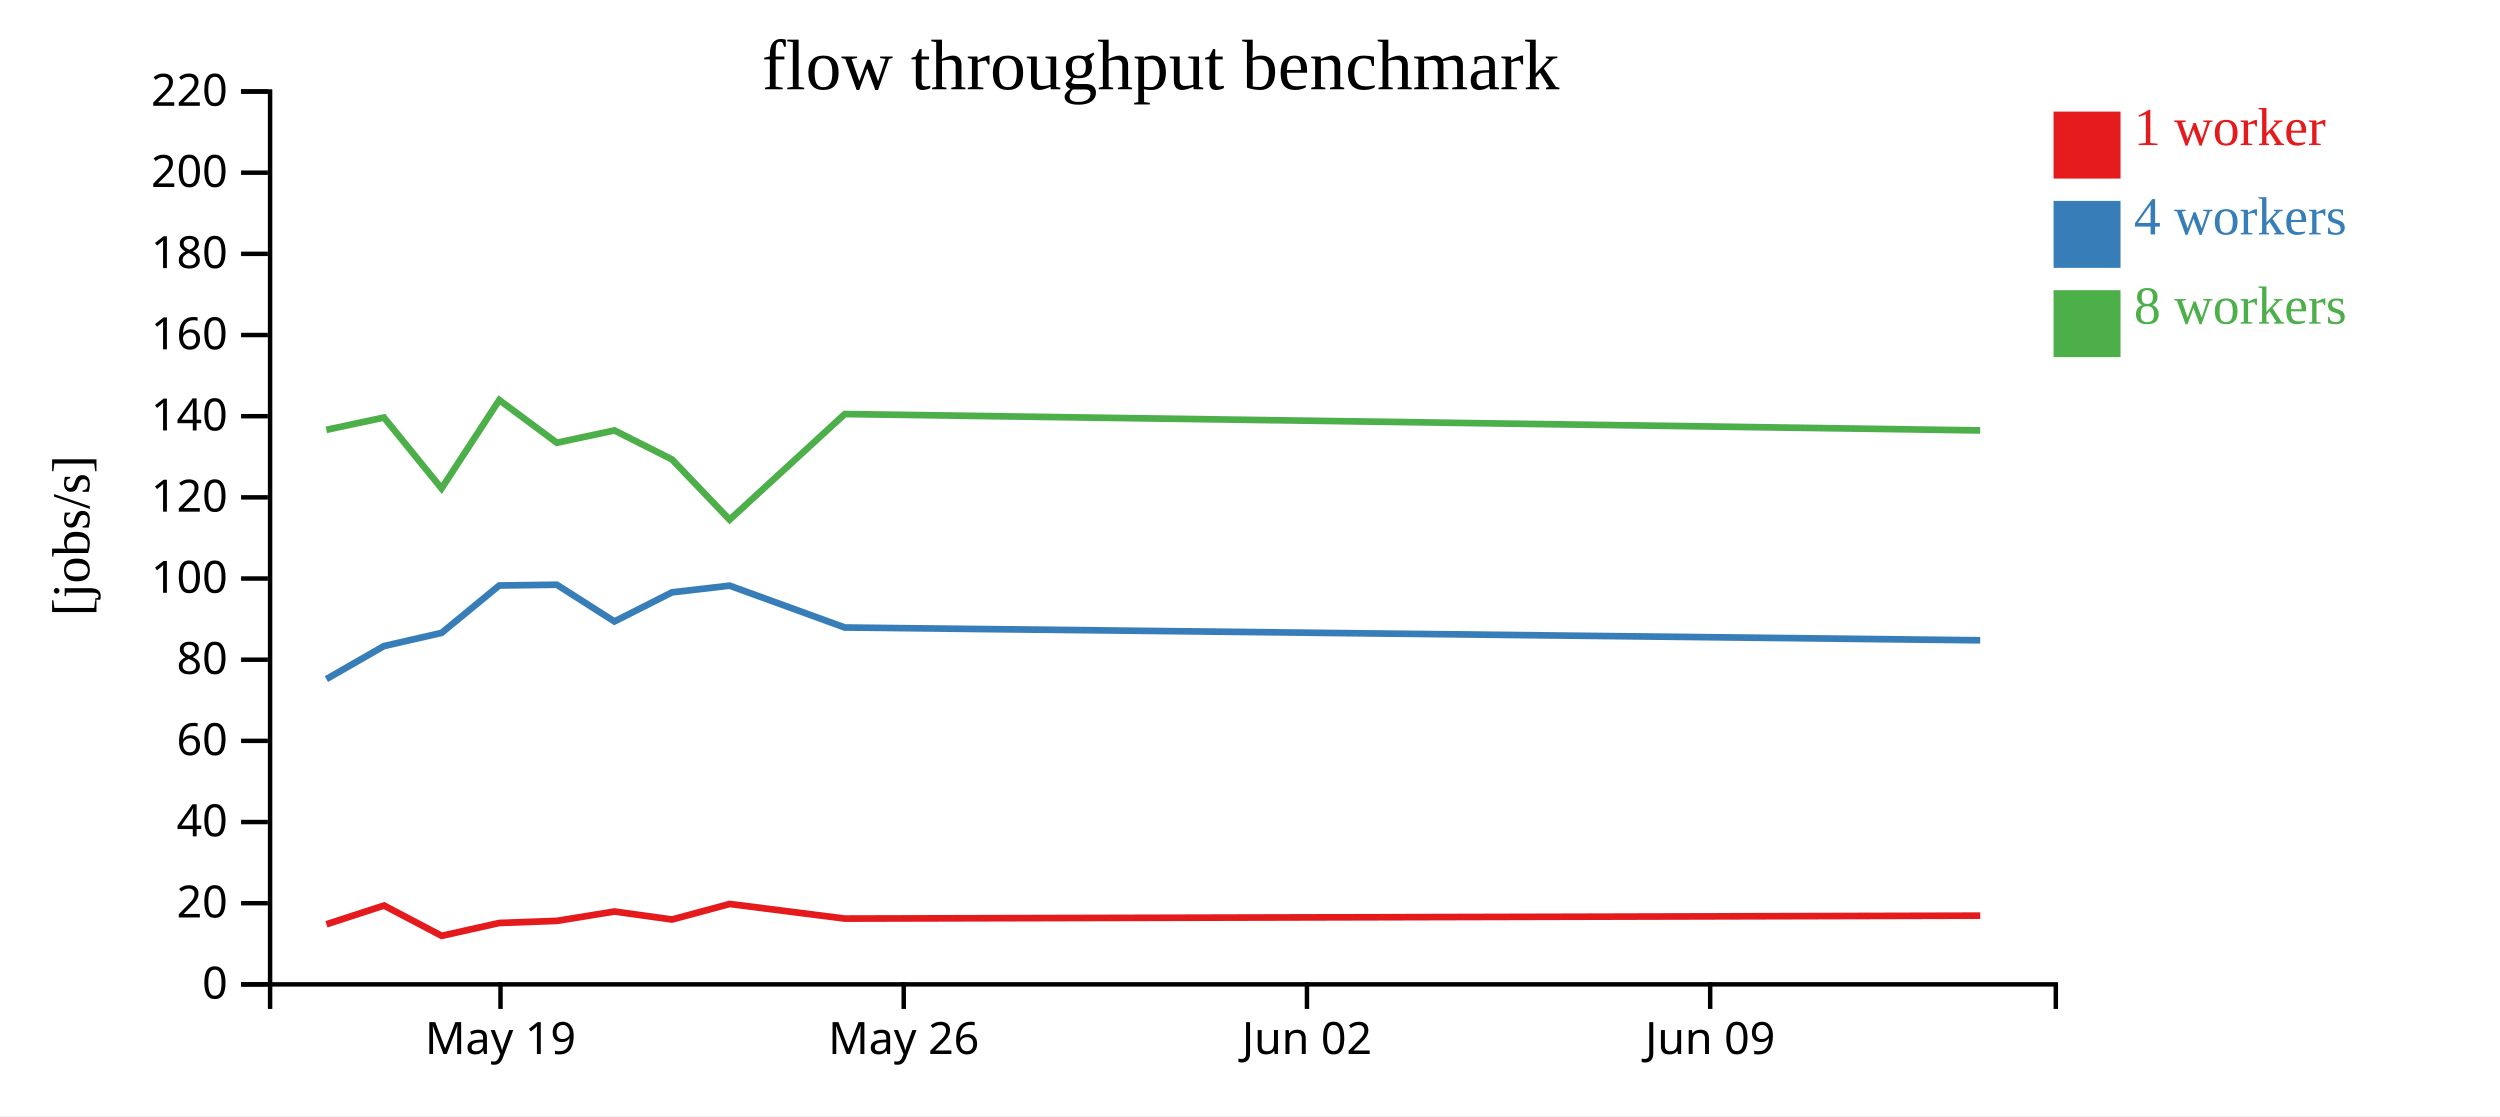
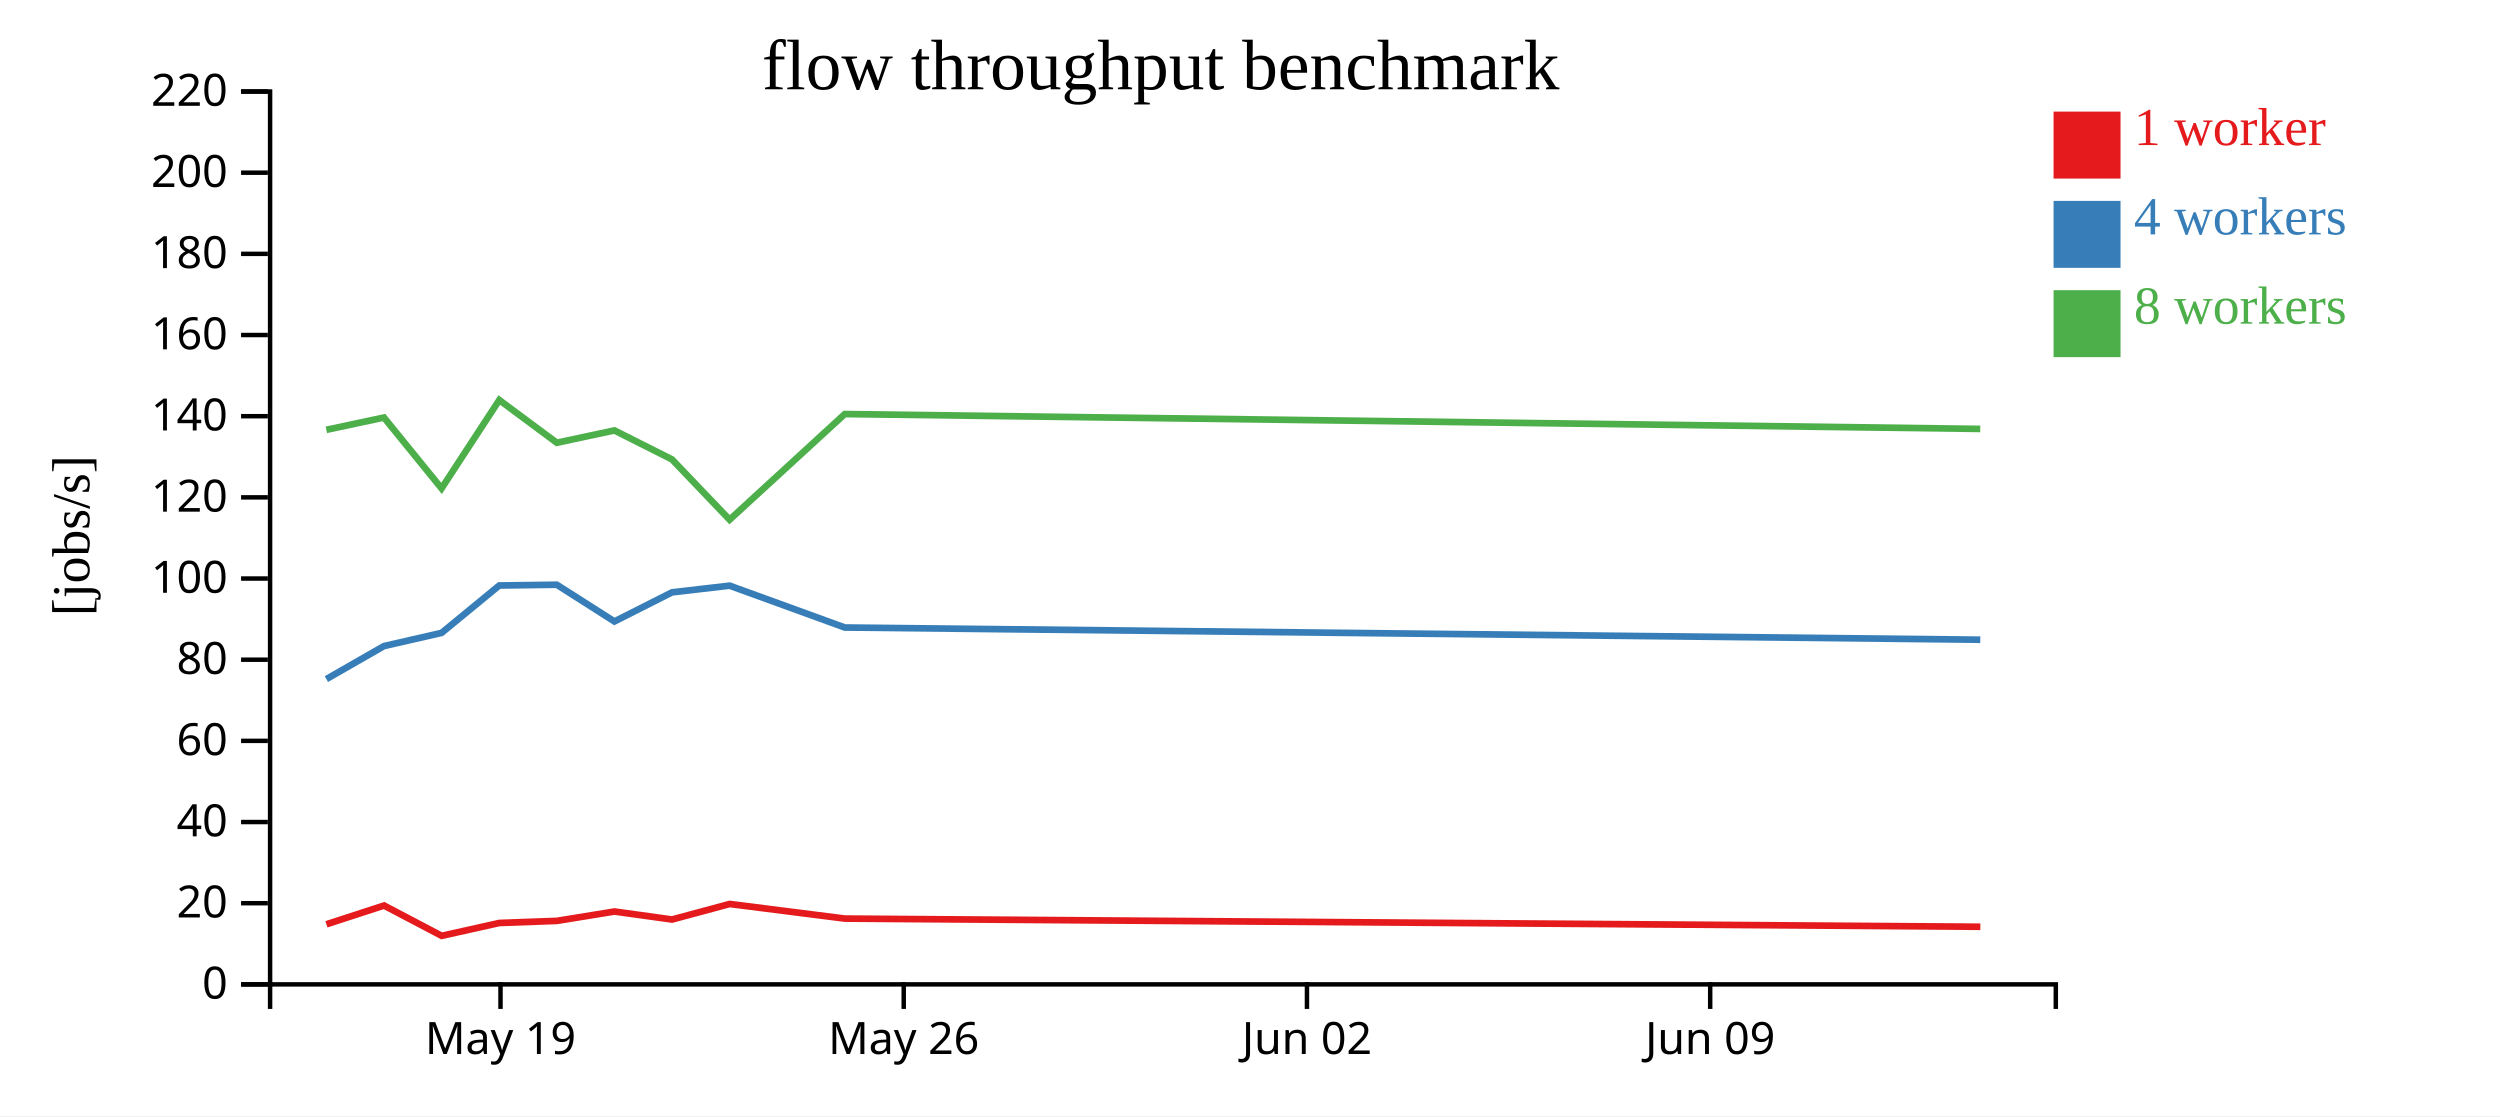
<svg xmlns="http://www.w3.org/2000/svg" width="560" height="250">
  <rect width="100%" height="100%" fill="white" />
  <g transform="translate(60,20)">
    <g transform="translate(0,200)" fill="none" font-size="10" font-family="sans-serif" text-anchor="middle">
      <path class="domain" stroke="currentColor" d="M0.5,6V0.5H400.5V6" />
      <g class="tick" opacity="1" transform="translate(52.1129,0)">
        <line stroke="currentColor" y2="6" />
        <text fill="currentColor" y="9" dy="0.71em">May 19</text>
      </g>
      <g class="tick" opacity="1" transform="translate(142.4355,0)">
        <line stroke="currentColor" y2="6" />
        <text fill="currentColor" y="9" dy="0.71em">May 26</text>
      </g>
      <g class="tick" opacity="1" transform="translate(232.7581,0)">
        <line stroke="currentColor" y2="6" />
        <text fill="currentColor" y="9" dy="0.71em">Jun 02</text>
      </g>
      <g class="tick" opacity="1" transform="translate(323.0806,0)">
        <line stroke="currentColor" y2="6" />
        <text fill="currentColor" y="9" dy="0.71em">Jun 09</text>
      </g>
    </g>
    <g fill="none" font-size="10" font-family="sans-serif" text-anchor="end">
      <path class="domain" stroke="currentColor" d="M-6,200.5H0.5V0.5H-6" />
      <g class="tick" opacity="1" transform="translate(0,200.5)">
        <line stroke="currentColor" x2="-6" />
        <text fill="currentColor" x="-9" dy="0.32em">0</text>
      </g>
      <g class="tick" opacity="1" transform="translate(0,182.3182)">
        <line stroke="currentColor" x2="-6" />
        <text fill="currentColor" x="-9" dy="0.32em">20</text>
      </g>
      <g class="tick" opacity="1" transform="translate(0,164.1364)">
        <line stroke="currentColor" x2="-6" />
        <text fill="currentColor" x="-9" dy="0.32em">40</text>
      </g>
      <g class="tick" opacity="1" transform="translate(0,145.9545)">
        <line stroke="currentColor" x2="-6" />
        <text fill="currentColor" x="-9" dy="0.32em">60</text>
      </g>
      <g class="tick" opacity="1" transform="translate(0,127.7727)">
        <line stroke="currentColor" x2="-6" />
        <text fill="currentColor" x="-9" dy="0.32em">80</text>
      </g>
      <g class="tick" opacity="1" transform="translate(0,109.5909)">
        <line stroke="currentColor" x2="-6" />
        <text fill="currentColor" x="-9" dy="0.32em">100</text>
      </g>
      <g class="tick" opacity="1" transform="translate(0,91.40909)">
        <line stroke="currentColor" x2="-6" />
        <text fill="currentColor" x="-9" dy="0.32em">120</text>
      </g>
      <g class="tick" opacity="1" transform="translate(0,73.22727)">
        <line stroke="currentColor" x2="-6" />
        <text fill="currentColor" x="-9" dy="0.32em">140</text>
      </g>
      <g class="tick" opacity="1" transform="translate(0,55.04545)">
        <line stroke="currentColor" x2="-6" />
        <text fill="currentColor" x="-9" dy="0.32em">160</text>
      </g>
      <g class="tick" opacity="1" transform="translate(0,36.86364)">
        <line stroke="currentColor" x2="-6" />
        <text fill="currentColor" x="-9" dy="0.32em">180</text>
      </g>
      <g class="tick" opacity="1" transform="translate(0,18.68182)">
        <line stroke="currentColor" x2="-6" />
        <text fill="currentColor" x="-9" dy="0.32em">200</text>
      </g>
      <g class="tick" opacity="1" transform="translate(0,0.5)">
        <line stroke="currentColor" x2="-6" />
        <text fill="currentColor" x="-9" dy="0.32em">220</text>
      </g>
    </g>
    <text text-anchor="middle" style="font-size: 12px" transform="rotate(-90)" y="-40" x="-100">[jobs/s]</text>
    <text text-anchor="middle" style="font-size: 16px" y="0" x="200">flow throughput benchmark</text>
-     <path class="line" fill="none" stroke="#e41a1c" stroke-width="1.5" d="M13.12,187.043L26.024,182.84L38.933,189.624L51.848,186.746L64.735,186.278L77.639,184.181L90.537,185.97L103.448,182.492L129.244,185.765L383.579,185.11" />
-     <path class="line" fill="none" stroke="#377eb8" stroke-width="1.5" d="M13.105,132.117L26.009,124.719L38.916,121.765L51.83,111.152L64.719,110.978L77.627,119.206L90.523,112.688L103.43,111.187L129.232,120.562L383.564,123.426" />
-     <path class="line" fill="none" stroke="#4daf4a" stroke-width="1.5" d="M13.101,76.28L26.011,73.527L38.907,89.405L51.835,69.608L64.723,79.175L77.627,76.415L90.525,82.909L103.428,96.412L129.23,72.748L383.562,76.415" />
+     <path class="line" fill="none" stroke="#e41a1c" stroke-width="1.5" d="M13.12,187.043L26.024,182.84L38.933,189.624L51.848,186.746L64.735,186.278L77.639,184.181L90.537,185.97L103.448,182.492L129.244,185.765L383.598,187.596" />
+     <path class="line" fill="none" stroke="#377eb8" stroke-width="1.5" d="M13.105,132.117L26.009,124.719L38.916,121.765L51.83,111.152L64.719,110.978L77.627,119.206L90.523,112.688L103.43,111.187L129.232,120.562L383.584,123.296" />
+     <path class="line" fill="none" stroke="#4daf4a" stroke-width="1.5" d="M13.101,76.28L26.011,73.527L38.907,89.405L51.835,69.608L64.723,79.175L77.627,76.415L90.525,82.909L103.428,96.412L129.23,72.748L383.579,76.078" />
    <rect class="dot" x="400" y="5" width="15" height="15" style="fill: #e41a1c;" />
    <rect class="dot" x="400" y="25" width="15" height="15" style="fill: #377eb8;" />
    <rect class="dot" x="400" y="45" width="15" height="15" style="fill: #4daf4a;" />
    <text class="label" x="418" y="12.5" style="fill: #e41a1c; alignment-baseline: middle;" text-anchor="left">1 worker</text>
    <text class="label" x="418" y="32.5" style="fill: #377eb8; alignment-baseline: middle;" text-anchor="left">4 workers</text>
    <text class="label" x="418" y="52.5" style="fill: #4daf4a; alignment-baseline: middle;" text-anchor="left">8 workers</text>
  </g>
</svg>
